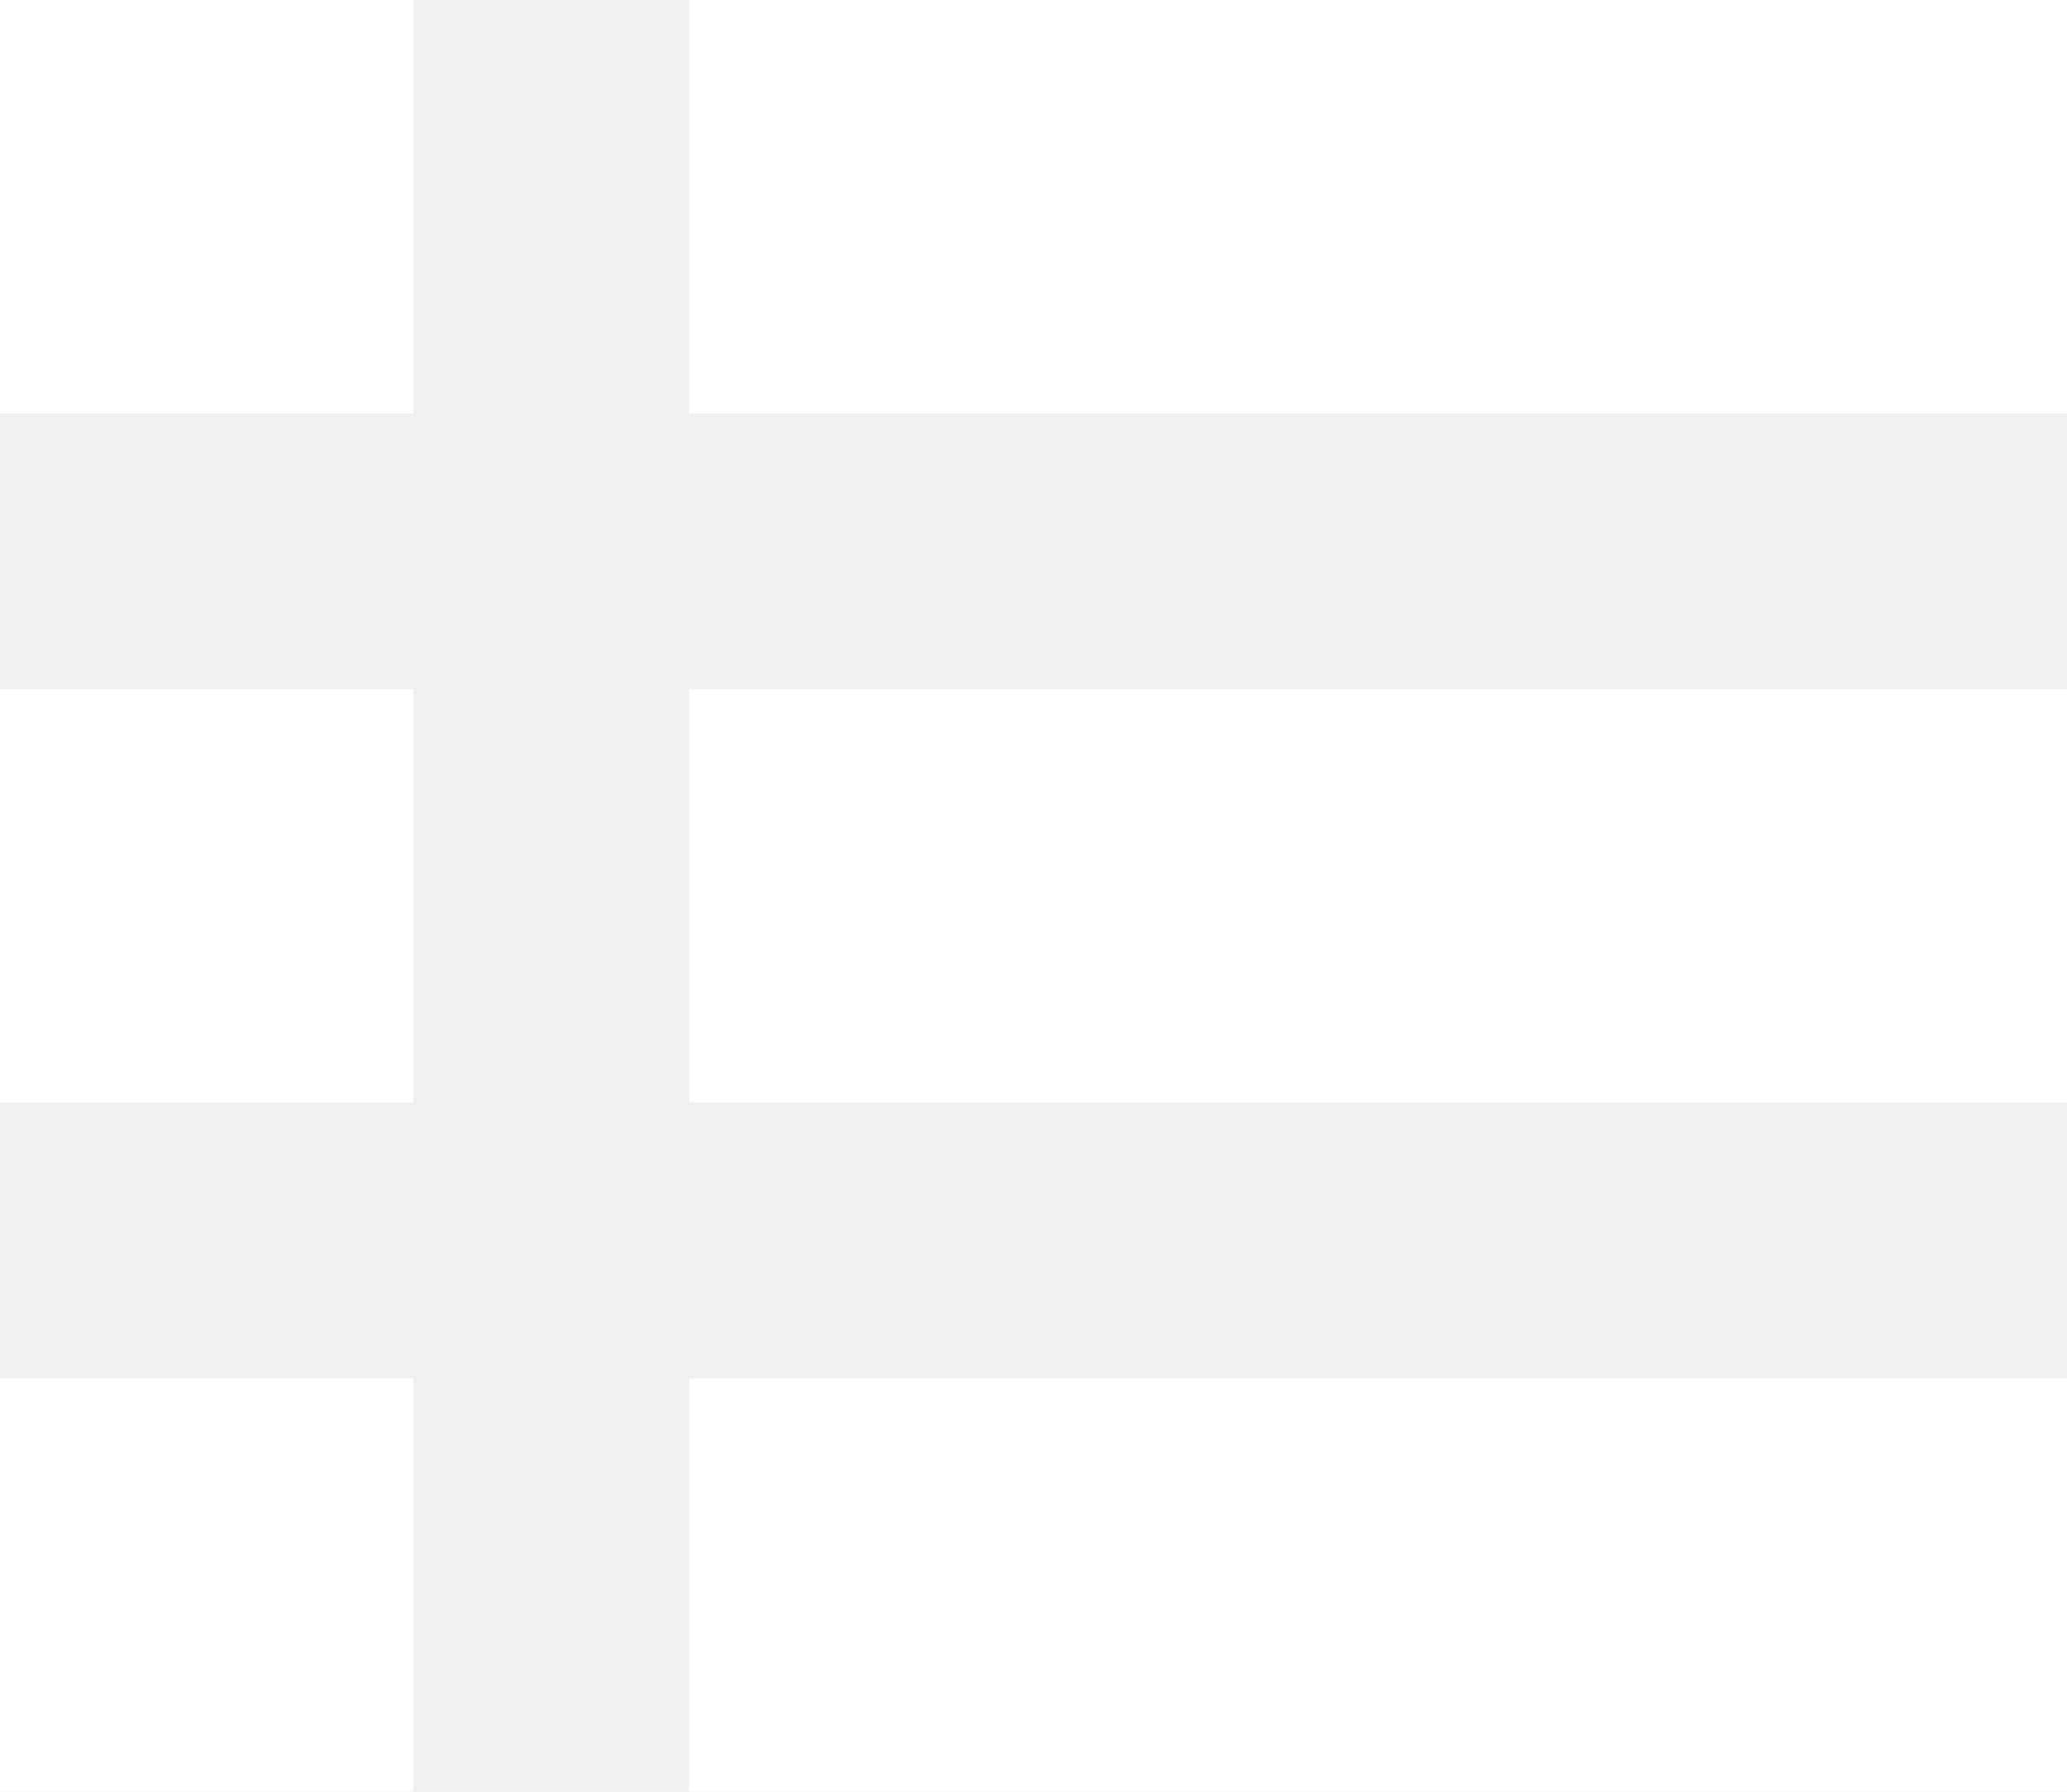
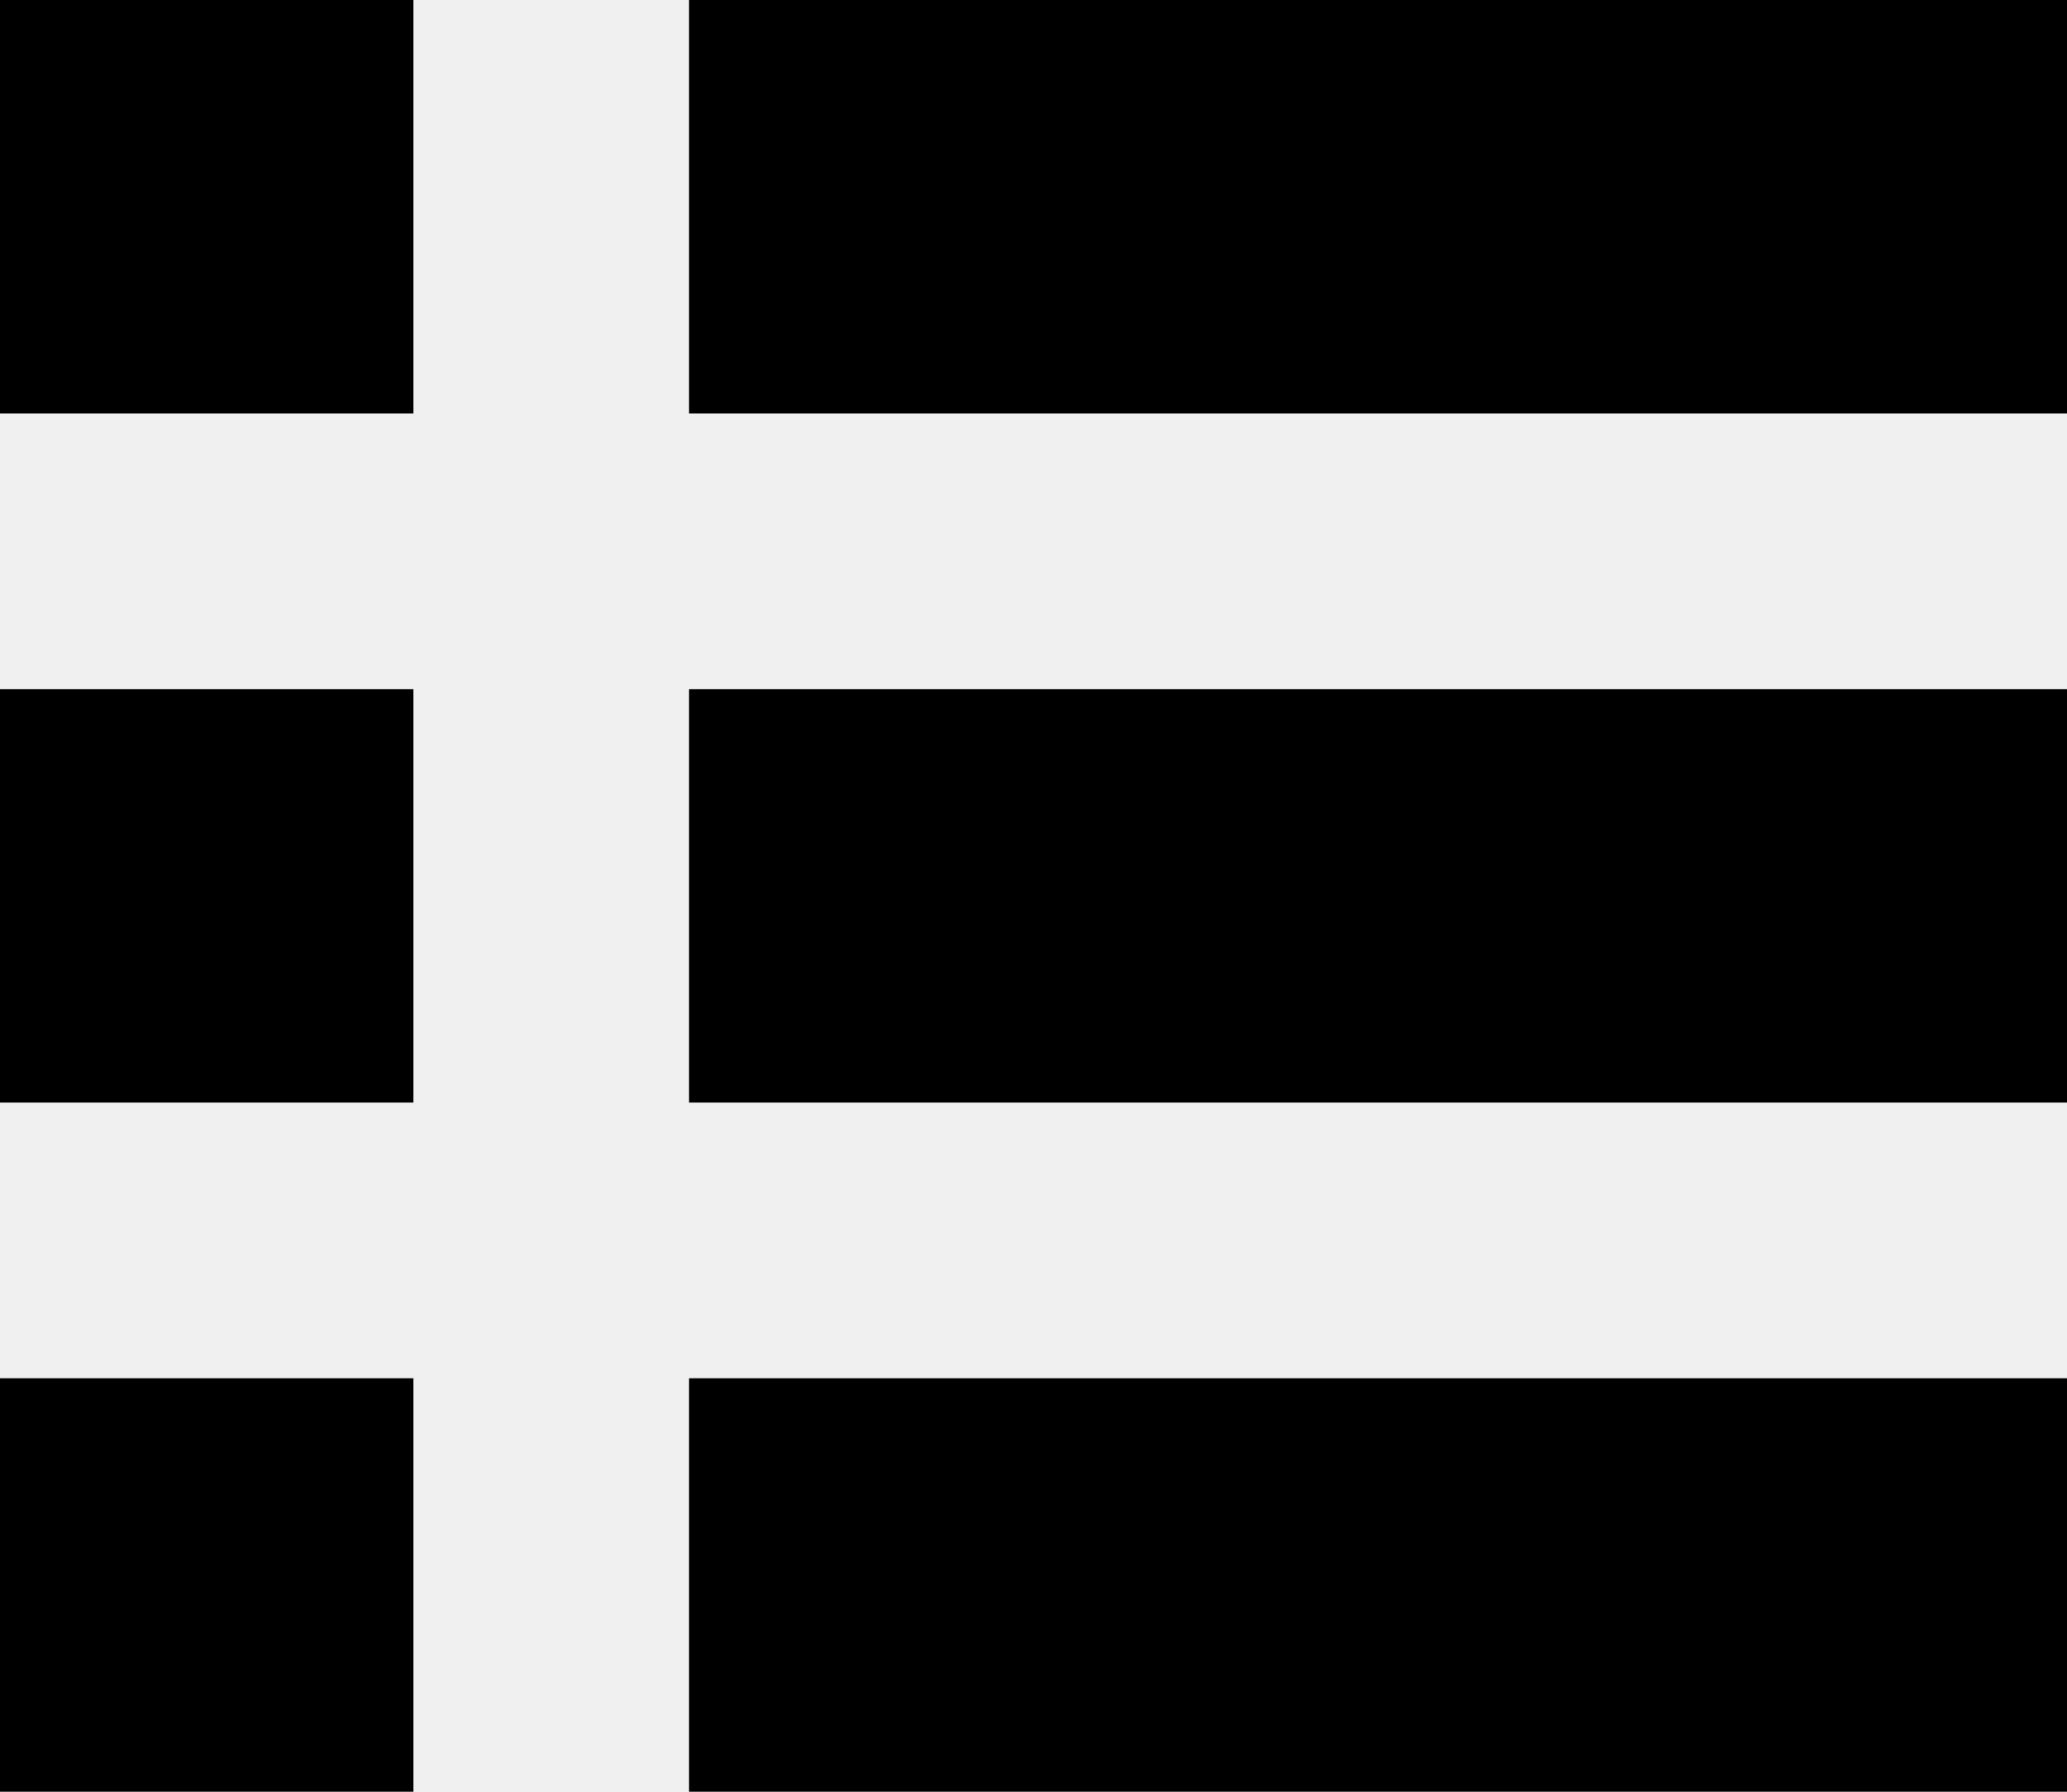
<svg xmlns="http://www.w3.org/2000/svg" width="15" height="13">
-   <path d="M0 8h3V5H0v3zm3 5v-3H0v3h3zM0 3h3V0H0v3zm5 5h10V5H5v3zm0 5h10v-3H5v3zM5 0v3h10V0H5z" fill="#FFF" fill-rule="evenodd" />
+   <path d="M0 8h3V5H0v3zm3 5v-3H0v3h3zM0 3h3V0H0v3zm5 5h10V5H5v3zm0 5h10v-3H5v3zM5 0v3h10V0H5z" fill-rule="evenodd" />
</svg>
